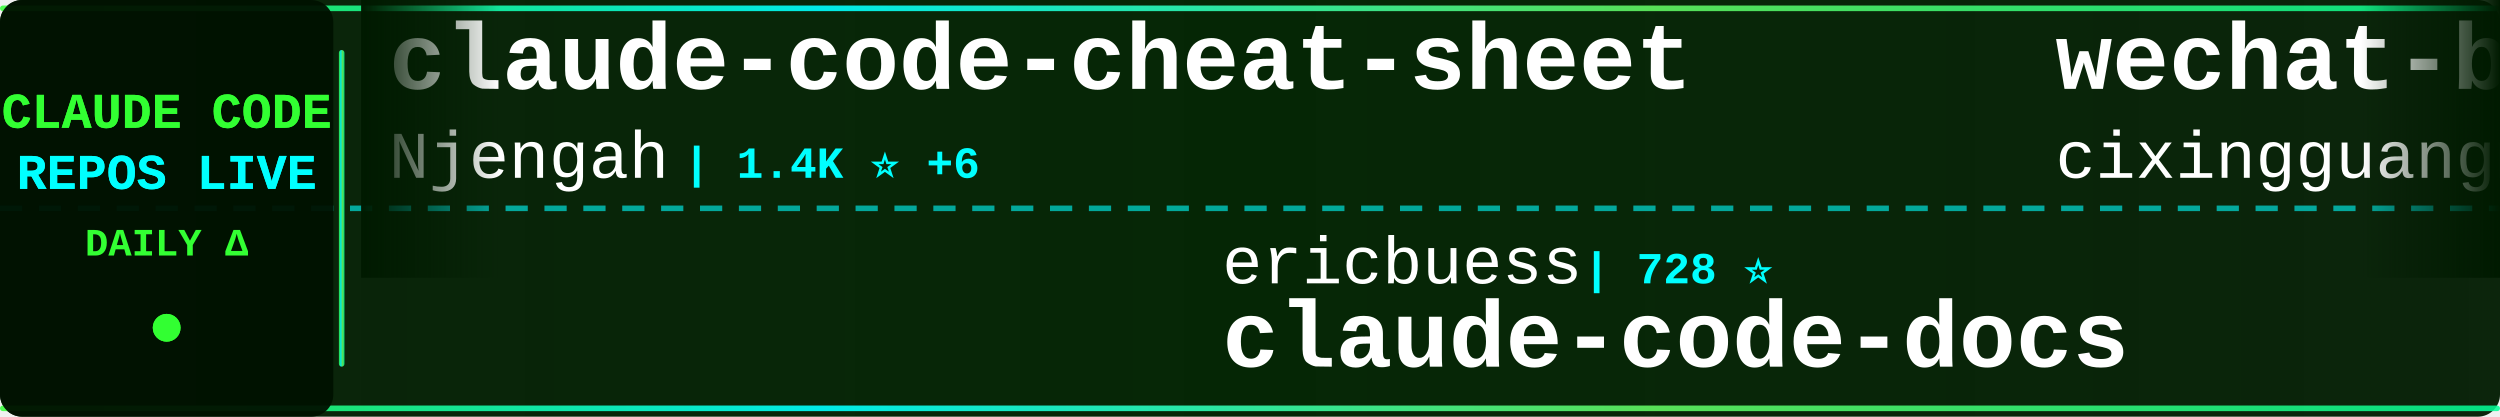
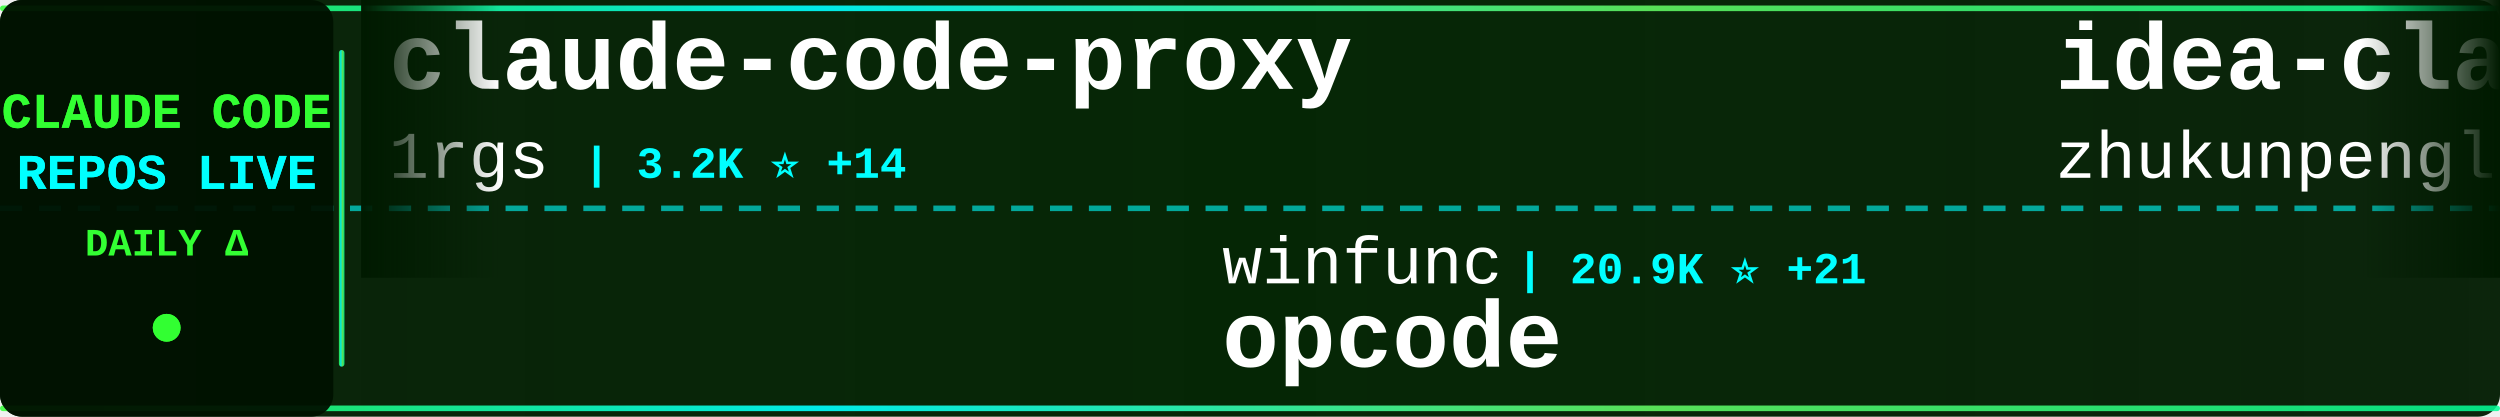
<svg xmlns="http://www.w3.org/2000/svg" width="900" height="150">
  <defs>
    <linearGradient id="tickerBg" x1="0%" y1="0%" x2="100%" y2="0%">
      <stop offset="0%" style="stop-color:#001a00;stop-opacity:0.95" />
      <stop offset="50%" style="stop-color:#002200;stop-opacity:0.98" />
      <stop offset="100%" style="stop-color:#001a00;stop-opacity:0.95" />
    </linearGradient>
    <linearGradient id="borderGrad" x1="0%" y1="0%" x2="100%" y2="0%">
      <stop offset="0%" style="stop-color:#33ff33;stop-opacity:0.85">
        <animate attributeName="stop-opacity" values="0.85;1;0.85" dur="2s" repeatCount="indefinite" />
      </stop>
      <stop offset="33%" style="stop-color:#00ffff;stop-opacity:0.9">
        <animate attributeName="stop-opacity" values="0.9;1;0.9" dur="2.2s" repeatCount="indefinite" />
      </stop>
      <stop offset="66%" style="stop-color:#66ff66;stop-opacity:0.85">
        <animate attributeName="stop-opacity" values="0.85;1;0.85" dur="1.8s" repeatCount="indefinite" />
      </stop>
      <stop offset="100%" style="stop-color:#00ff99;stop-opacity:0.85">
        <animate attributeName="stop-opacity" values="0.85;1;0.85" dur="2s" repeatCount="indefinite" />
      </stop>
    </linearGradient>
    <filter id="textGlow">
      <feGaussianBlur stdDeviation="0.1" result="coloredBlur" />
      <feMerge>
        <feMergeNode in="coloredBlur" />
        <feMergeNode in="SourceGraphic" />
      </feMerge>
    </filter>
    <filter id="metricGlow">
      <feGaussianBlur stdDeviation="0.2" result="coloredBlur" />
      <feMerge>
        <feMergeNode in="coloredBlur" />
        <feMergeNode in="SourceGraphic" />
      </feMerge>
    </filter>
    <linearGradient id="leftFade" x1="0%" y1="0%" x2="100%" y2="0%">
      <stop offset="0%" style="stop-color:#001a00;stop-opacity:1" />
      <stop offset="100%" style="stop-color:#001a00;stop-opacity:0" />
    </linearGradient>
    <linearGradient id="rightFade" x1="0%" y1="0%" x2="100%" y2="0%">
      <stop offset="0%" style="stop-color:#001a00;stop-opacity:0" />
      <stop offset="100%" style="stop-color:#001a00;stop-opacity:1" />
    </linearGradient>
  </defs>
  <rect width="900" height="150" fill="url(#tickerBg)" rx="8" />
  <rect x="0" y="2" width="900" height="2" fill="url(#borderGrad)" rx="1" />
  <rect x="0" y="146" width="900" height="2" fill="url(#borderGrad)" rx="1" />
  <line x1="0" y1="75" x2="900" y2="75" stroke="#00ffff" stroke-width="2" stroke-dasharray="8 6" opacity="0.6" />
  <rect x="0" y="0" width="120" height="150" fill="#001100" opacity="0.95" rx="8" />
  <text x="60" y="46" font-family="'Courier New', monospace" font-size="18" font-weight="bold" fill="#33ff33" text-anchor="middle" filter="url(#textGlow)">
    CLAUDE CODE
  </text>
  <text x="60" y="68" font-family="'Courier New', monospace" font-size="18" font-weight="bold" fill="#00ffff" text-anchor="middle" filter="url(#textGlow)">
    REPOS LIVE
  </text>
  <text x="60" y="92" font-family="'Courier New', monospace" font-size="14" font-weight="bold" fill="#33ff33" text-anchor="middle">
    DAILY Δ
  </text>
  <circle cx="60" cy="118" r="5" fill="#33ff33" filter="url(#metricGlow)">
    <animate attributeName="r" values="4;6;4" dur="1.5s" repeatCount="indefinite" />
    <animate attributeName="opacity" values="0.6;1;0.6" dur="1.5s" repeatCount="indefinite" />
  </circle>
  <rect x="122" y="18" width="2" height="114" fill="url(#borderGrad)" rx="1" />
  <clipPath id="tickerClip">
    <rect x="130" y="0" width="770" height="150" />
  </clipPath>
  <g clip-path="url(#tickerClip)">
    <g id="tickerItems">
      <animateTransform attributeName="transform" attributeType="XML" type="translate" from="0 0" to="-3000 0" dur="54s" repeatCount="indefinite" />
      <g transform="translate(0, 0)">
-         <text x="140" y="32" font-family="'Courier New', monospace" font-size="34" font-weight="bold" fill="#ffffff">claude-code-cheat-sheet</text>
-         <text x="140" y="64" font-family="'Courier New', monospace" font-size="24" font-weight="normal" fill="#ffffff" opacity="1.0">Njengah</text>
-         <text x="246" y="64" font-family="'Courier New', monospace" font-size="16" font-weight="bold" fill="#00ffff"> | 1.4K ⭐ +6</text>
+         <text x="140" y="32" font-family="'Courier New', monospace" font-size="34" font-weight="bold" fill="#ffffff">claude-code-proxy</text>
+         <text x="140" y="64" font-family="'Courier New', monospace" font-size="24" font-weight="normal" fill="#ffffff" opacity="1.0">1rgs</text>
+         <text x="210" y="64" font-family="'Courier New', monospace" font-size="16" font-weight="bold" fill="#00ffff"> | 3.2K ⭐ +14</text>
      </g>
      <g transform="translate(300, 0)">
-         <text x="140" y="102" font-family="'Courier New', monospace" font-size="24" font-weight="normal" fill="#ffffff" opacity="1.0">ericbuess</text>
-         <text x="270" y="102" font-family="'Courier New', monospace" font-size="16" font-weight="bold" fill="#00ffff"> | 728 ⭐</text>
-         <text x="140" y="132" font-family="'Courier New', monospace" font-size="34" font-weight="bold" fill="#ffffff">claude-code-docs</text>
+         <text x="140" y="102" font-family="'Courier New', monospace" font-size="24" font-weight="normal" fill="#ffffff" opacity="1.0">winfunc</text>
+         <text x="246" y="102" font-family="'Courier New', monospace" font-size="16" font-weight="bold" fill="#00ffff"> | 20.9K ⭐ +21</text>
+         <text x="140" y="132" font-family="'Courier New', monospace" font-size="34" font-weight="bold" fill="#ffffff">opcode</text>
      </g>
      <g transform="translate(600, 0)">
-         <text x="140" y="32" font-family="'Courier New', monospace" font-size="34" font-weight="bold" fill="#ffffff">wechat-bot</text>
-         <text x="140" y="64" font-family="'Courier New', monospace" font-size="24" font-weight="normal" fill="#ffffff" opacity="1.0">cixingguangming55555</text>
-         <text x="402" y="64" font-family="'Courier New', monospace" font-size="16" font-weight="bold" fill="#00ffff"> | 2.5K ⭐</text>
+         <text x="140" y="32" font-family="'Courier New', monospace" font-size="34" font-weight="bold" fill="#ffffff">idea-claude-code-gui</text>
+         <text x="140" y="64" font-family="'Courier New', monospace" font-size="24" font-weight="normal" fill="#ffffff" opacity="1.0">zhukunpenglinyutong</text>
+         <text x="390" y="64" font-family="'Courier New', monospace" font-size="16" font-weight="bold" fill="#00ffff"> | 1.6K ⭐ +12</text>
      </g>
      <g transform="translate(900, 0)">
-         <text x="140" y="102" font-family="'Courier New', monospace" font-size="24" font-weight="normal" fill="#ffffff" opacity="1.0">1rgs</text>
-         <text x="210" y="102" font-family="'Courier New', monospace" font-size="16" font-weight="bold" fill="#00ffff"> | 3.2K ⭐ +7</text>
-         <text x="140" y="132" font-family="'Courier New', monospace" font-size="34" font-weight="bold" fill="#ffffff">claude-code-proxy</text>
+         <text x="140" y="102" font-family="'Courier New', monospace" font-size="24" font-weight="normal" fill="#ffffff" opacity="1.0">daymade</text>
+         <text x="246" y="102" font-family="'Courier New', monospace" font-size="16" font-weight="bold" fill="#00ffff"> | 643 ⭐ +6</text>
+         <text x="140" y="132" font-family="'Courier New', monospace" font-size="34" font-weight="bold" fill="#ffffff">claude-code-skills</text>
      </g>
      <g transform="translate(1200, 0)">
-         <text x="140" y="32" font-family="'Courier New', monospace" font-size="34" font-weight="bold" fill="#ffffff">claude-code-router</text>
-         <text x="140" y="64" font-family="'Courier New', monospace" font-size="24" font-weight="normal" fill="#ffffff" opacity="1.0">musistudio</text>
-         <text x="282" y="64" font-family="'Courier New', monospace" font-size="16" font-weight="bold" fill="#00ffff"> | 29.5K ⭐ +76</text>
+         <text x="140" y="32" font-family="'Courier New', monospace" font-size="34" font-weight="bold" fill="#ffffff">opencode</text>
+         <text x="140" y="64" font-family="'Courier New', monospace" font-size="24" font-weight="normal" fill="#ffffff" opacity="1.0">anomalyco</text>
+         <text x="270" y="64" font-family="'Courier New', monospace" font-size="16" font-weight="bold" fill="#00ffff"> | 120.5K ⭐ +620</text>
      </g>
      <g transform="translate(1500, 0)">
+         <text x="140" y="102" font-family="'Courier New', monospace" font-size="24" font-weight="normal" fill="#ffffff" opacity="1.0">frankbria</text>
+         <text x="270" y="102" font-family="'Courier New', monospace" font-size="16" font-weight="bold" fill="#00ffff"> | 7.7K ⭐ +57</text>
+         <text x="140" y="132" font-family="'Courier New', monospace" font-size="34" font-weight="bold" fill="#ffffff">ralph-claude-code</text>
+       </g>
+       <g transform="translate(1800, 0)">
+         <text x="140" y="32" font-family="'Courier New', monospace" font-size="34" font-weight="bold" fill="#ffffff">Claude-Code-x-OpenClaw-G...</text>
+         <text x="140" y="64" font-family="'Courier New', monospace" font-size="24" font-weight="normal" fill="#ffffff" opacity="1.0">KimYx0207</text>
+         <text x="270" y="64" font-family="'Courier New', monospace" font-size="16" font-weight="bold" fill="#00ffff"> | 1.9K ⭐ +39</text>
+       </g>
+       <g transform="translate(2100, 0)">
+         <text x="140" y="102" font-family="'Courier New', monospace" font-size="24" font-weight="normal" fill="#ffffff" opacity="1.0">github</text>
+         <text x="234" y="102" font-family="'Courier New', monospace" font-size="16" font-weight="bold" fill="#00ffff"> | 76.0K ⭐ +322</text>
+         <text x="140" y="132" font-family="'Courier New', monospace" font-size="34" font-weight="bold" fill="#ffffff">spec-kit</text>
+       </g>
+       <g transform="translate(2400, 0)">
+         <text x="140" y="32" font-family="'Courier New', monospace" font-size="34" font-weight="bold" fill="#ffffff">claude-code-prompt-impro...</text>
+         <text x="140" y="64" font-family="'Courier New', monospace" font-size="24" font-weight="normal" fill="#ffffff" opacity="1.0">severity1</text>
+         <text x="270" y="64" font-family="'Courier New', monospace" font-size="16" font-weight="bold" fill="#00ffff"> | 1.2K ⭐ +7</text>
+       </g>
+       <g transform="translate(2700, 0)">
+         <text x="140" y="102" font-family="'Courier New', monospace" font-size="24" font-weight="normal" fill="#ffffff" opacity="1.0">Pimzino</text>
+         <text x="246" y="102" font-family="'Courier New', monospace" font-size="16" font-weight="bold" fill="#00ffff"> | 3.5K ⭐ +3</text>
+         <text x="140" y="132" font-family="'Courier New', monospace" font-size="34" font-weight="bold" fill="#ffffff">claude-code-spec-workflo...</text>
+       </g>
+       <g transform="translate(3000, 0)">
+         <text x="140" y="32" font-family="'Courier New', monospace" font-size="34" font-weight="bold" fill="#ffffff">claude-code-proxy</text>
+         <text x="140" y="64" font-family="'Courier New', monospace" font-size="24" font-weight="normal" fill="#ffffff" opacity="1.0">1rgs</text>
+         <text x="210" y="64" font-family="'Courier New', monospace" font-size="16" font-weight="bold" fill="#00ffff"> | 3.2K ⭐ +14</text>
+       </g>
+       <g transform="translate(3300, 0)">
        <text x="140" y="102" font-family="'Courier New', monospace" font-size="24" font-weight="normal" fill="#ffffff" opacity="1.0">winfunc</text>
-         <text x="246" y="102" font-family="'Courier New', monospace" font-size="16" font-weight="bold" fill="#00ffff"> | 20.9K ⭐ +25</text>
+         <text x="246" y="102" font-family="'Courier New', monospace" font-size="16" font-weight="bold" fill="#00ffff"> | 20.9K ⭐ +21</text>
        <text x="140" y="132" font-family="'Courier New', monospace" font-size="34" font-weight="bold" fill="#ffffff">opcode</text>
      </g>
-       <g transform="translate(1800, 0)">
-         <text x="140" y="32" font-family="'Courier New', monospace" font-size="34" font-weight="bold" fill="#ffffff">claude_code_bridge</text>
-         <text x="140" y="64" font-family="'Courier New', monospace" font-size="24" font-weight="normal" fill="#ffffff" opacity="1.0">bfly123</text>
-         <text x="246" y="64" font-family="'Courier New', monospace" font-size="16" font-weight="bold" fill="#00ffff"> | 1.5K ⭐ +24</text>
-       </g>
-       <g transform="translate(2100, 0)">
-         <text x="140" y="102" font-family="'Courier New', monospace" font-size="24" font-weight="normal" fill="#ffffff" opacity="1.0">anthropics</text>
-         <text x="282" y="102" font-family="'Courier New', monospace" font-size="16" font-weight="bold" fill="#00ffff"> | 1.7K ⭐ +12</text>
-         <text x="140" y="132" font-family="'Courier New', monospace" font-size="34" font-weight="bold" fill="#ffffff">claude-agent-sdk-demos</text>
-       </g>
-       <g transform="translate(2400, 0)">
-         <text x="140" y="32" font-family="'Courier New', monospace" font-size="34" font-weight="bold" fill="#ffffff">claude-code-telegram</text>
-         <text x="140" y="64" font-family="'Courier New', monospace" font-size="24" font-weight="normal" fill="#ffffff" opacity="1.0">RichardAtCT</text>
-         <text x="294" y="64" font-family="'Courier New', monospace" font-size="16" font-weight="bold" fill="#00ffff"> | 2.0K ⭐ +10</text>
-       </g>
-       <g transform="translate(2700, 0)">
-         <text x="140" y="102" font-family="'Courier New', monospace" font-size="24" font-weight="normal" fill="#ffffff" opacity="1.0">anthropics</text>
-         <text x="282" y="102" font-family="'Courier New', monospace" font-size="16" font-weight="bold" fill="#00ffff"> | 90.9K ⭐ +1.5K</text>
-         <text x="140" y="132" font-family="'Courier New', monospace" font-size="34" font-weight="bold" fill="#ffffff">skills</text>
-       </g>
-       <g transform="translate(3000, 0)">
-         <text x="140" y="32" font-family="'Courier New', monospace" font-size="34" font-weight="bold" fill="#ffffff">claude-code-cheat-sheet</text>
-         <text x="140" y="64" font-family="'Courier New', monospace" font-size="24" font-weight="normal" fill="#ffffff" opacity="1.0">Njengah</text>
-         <text x="246" y="64" font-family="'Courier New', monospace" font-size="16" font-weight="bold" fill="#00ffff"> | 1.4K ⭐ +6</text>
-       </g>
-       <g transform="translate(3300, 0)">
-         <text x="140" y="102" font-family="'Courier New', monospace" font-size="24" font-weight="normal" fill="#ffffff" opacity="1.0">ericbuess</text>
-         <text x="270" y="102" font-family="'Courier New', monospace" font-size="16" font-weight="bold" fill="#00ffff"> | 728 ⭐</text>
-         <text x="140" y="132" font-family="'Courier New', monospace" font-size="34" font-weight="bold" fill="#ffffff">claude-code-docs</text>
-       </g>
      <g transform="translate(3600, 0)">
-         <text x="140" y="32" font-family="'Courier New', monospace" font-size="34" font-weight="bold" fill="#ffffff">wechat-bot</text>
-         <text x="140" y="64" font-family="'Courier New', monospace" font-size="24" font-weight="normal" fill="#ffffff" opacity="1.0">cixingguangming55555</text>
-         <text x="402" y="64" font-family="'Courier New', monospace" font-size="16" font-weight="bold" fill="#00ffff"> | 2.5K ⭐</text>
+         <text x="140" y="32" font-family="'Courier New', monospace" font-size="34" font-weight="bold" fill="#ffffff">idea-claude-code-gui</text>
+         <text x="140" y="64" font-family="'Courier New', monospace" font-size="24" font-weight="normal" fill="#ffffff" opacity="1.0">zhukunpenglinyutong</text>
+         <text x="390" y="64" font-family="'Courier New', monospace" font-size="16" font-weight="bold" fill="#00ffff"> | 1.6K ⭐ +12</text>
      </g>
      <g transform="translate(3900, 0)">
-         <text x="140" y="102" font-family="'Courier New', monospace" font-size="24" font-weight="normal" fill="#ffffff" opacity="1.0">1rgs</text>
-         <text x="210" y="102" font-family="'Courier New', monospace" font-size="16" font-weight="bold" fill="#00ffff"> | 3.2K ⭐ +7</text>
-         <text x="140" y="132" font-family="'Courier New', monospace" font-size="34" font-weight="bold" fill="#ffffff">claude-code-proxy</text>
+         <text x="140" y="102" font-family="'Courier New', monospace" font-size="24" font-weight="normal" fill="#ffffff" opacity="1.0">daymade</text>
+         <text x="246" y="102" font-family="'Courier New', monospace" font-size="16" font-weight="bold" fill="#00ffff"> | 643 ⭐ +6</text>
+         <text x="140" y="132" font-family="'Courier New', monospace" font-size="34" font-weight="bold" fill="#ffffff">claude-code-skills</text>
      </g>
    </g>
  </g>
  <rect x="130" y="0" width="50" height="100" fill="url(#leftFade)" />
  <rect x="850" y="0" width="50" height="100" fill="url(#rightFade)" />
</svg>
